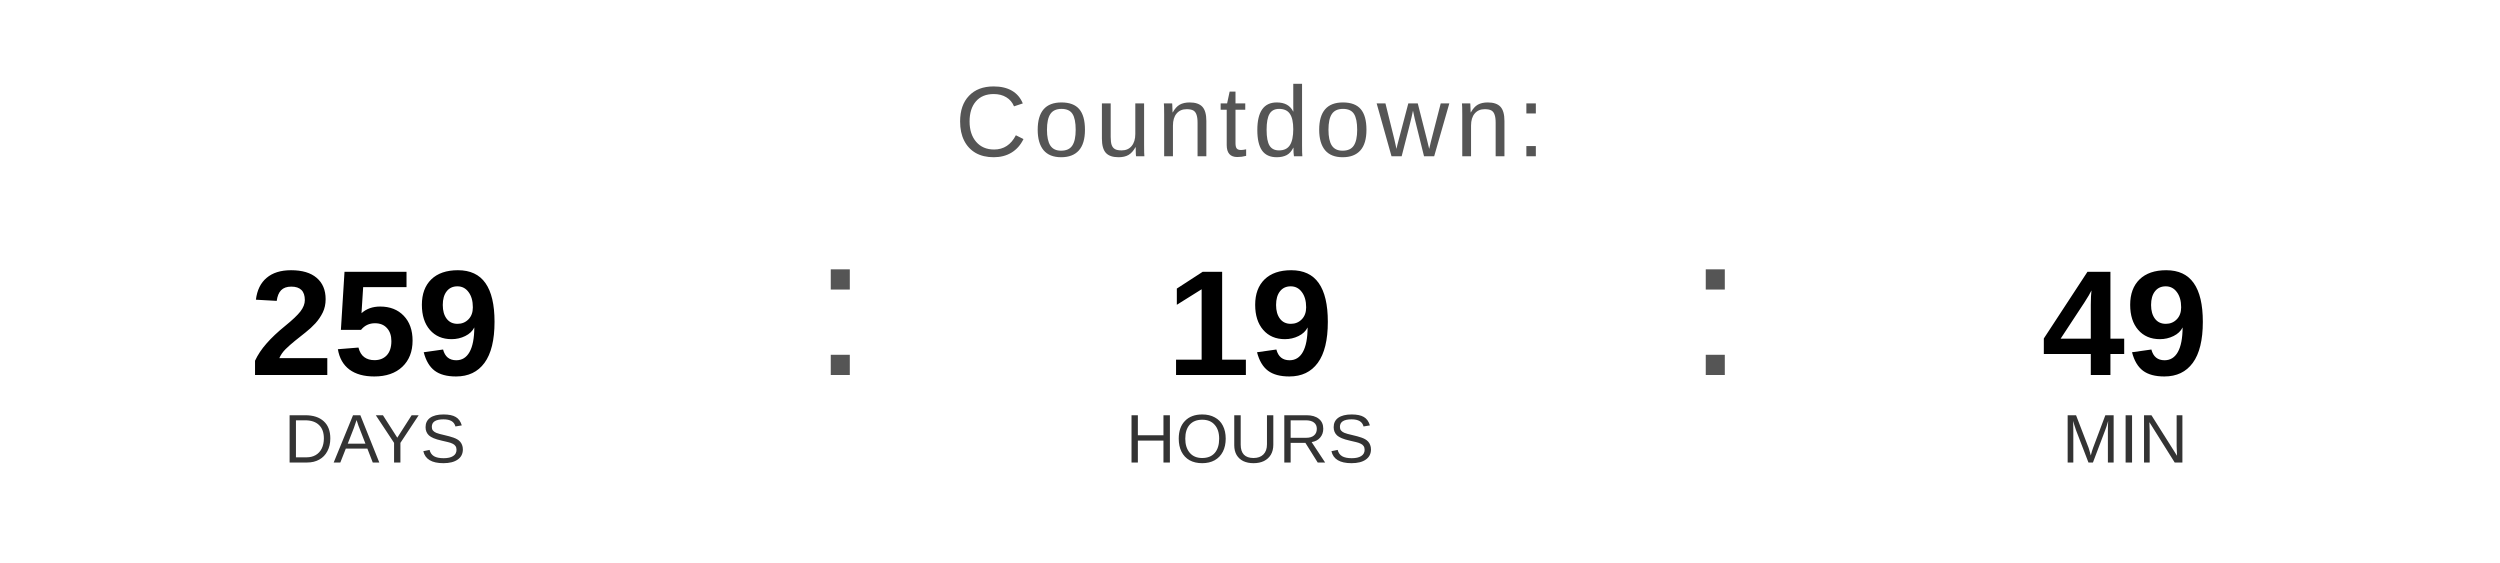
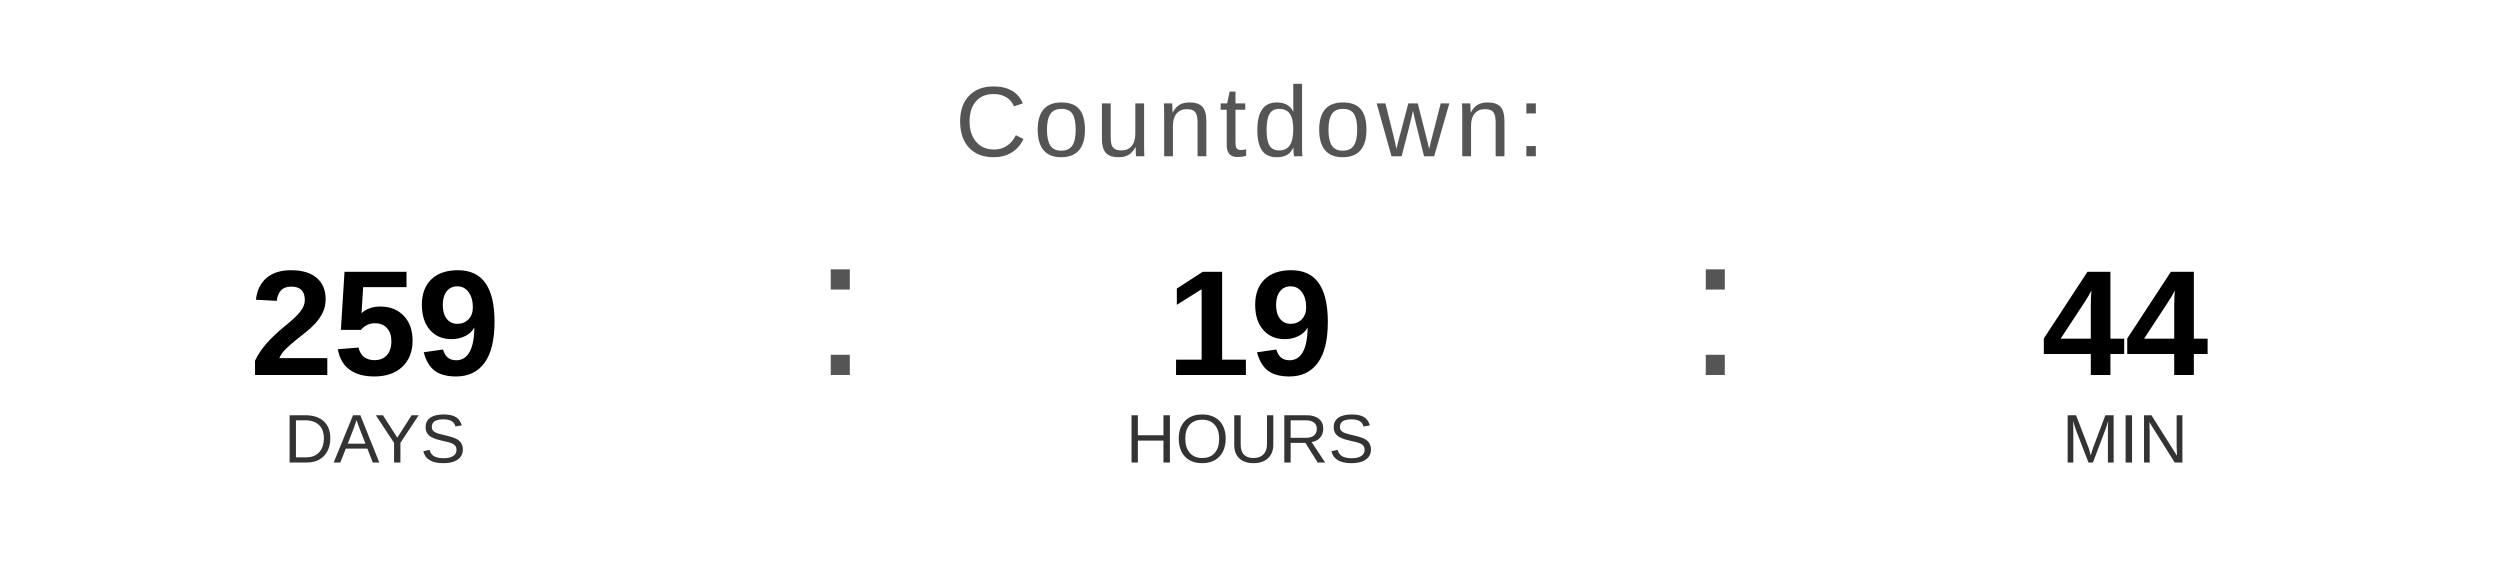
<svg xmlns="http://www.w3.org/2000/svg" width="400" height="90" viewBox="0 0 400 90">
  <text x="200" y="25" font-family="Arial, Helvetica, sans-serif" font-size="16" fill="#555555" text-anchor="middle" letter-spacing="1">
    Countdown:
  </text>
  <text x="60" y="60" font-family="Arial, Helvetica, sans-serif" font-size="24" font-weight="bold" fill="#000000" text-anchor="middle">259</text>
  <text x="60" y="74" font-family="Arial, Helvetica, sans-serif" font-size="11" fill="#333333" text-anchor="middle">DAYS</text>
  <text x="130" y="60" font-family="Arial, sans-serif" font-size="32" fill="#555555">:</text>
  <text x="200" y="60" font-family="Arial, Helvetica, sans-serif" font-size="24" font-weight="bold" fill="#000000" text-anchor="middle">19</text>
  <text x="200" y="74" font-family="Arial, Helvetica, sans-serif" font-size="11" fill="#333333" text-anchor="middle">HOURS</text>
  <text x="270" y="60" font-family="Arial, sans-serif" font-size="32" fill="#555555">:</text>
-   <text x="340" y="60" font-family="Arial, Helvetica, sans-serif" font-size="24" font-weight="bold" fill="#000000" text-anchor="middle">49</text>
+   <text x="340" y="60" font-family="Arial, Helvetica, sans-serif" font-size="24" font-weight="bold" fill="#000000" text-anchor="middle">44</text>
  <text x="340" y="74" font-family="Arial, Helvetica, sans-serif" font-size="11" fill="#333333" text-anchor="middle">MIN</text>
</svg>
